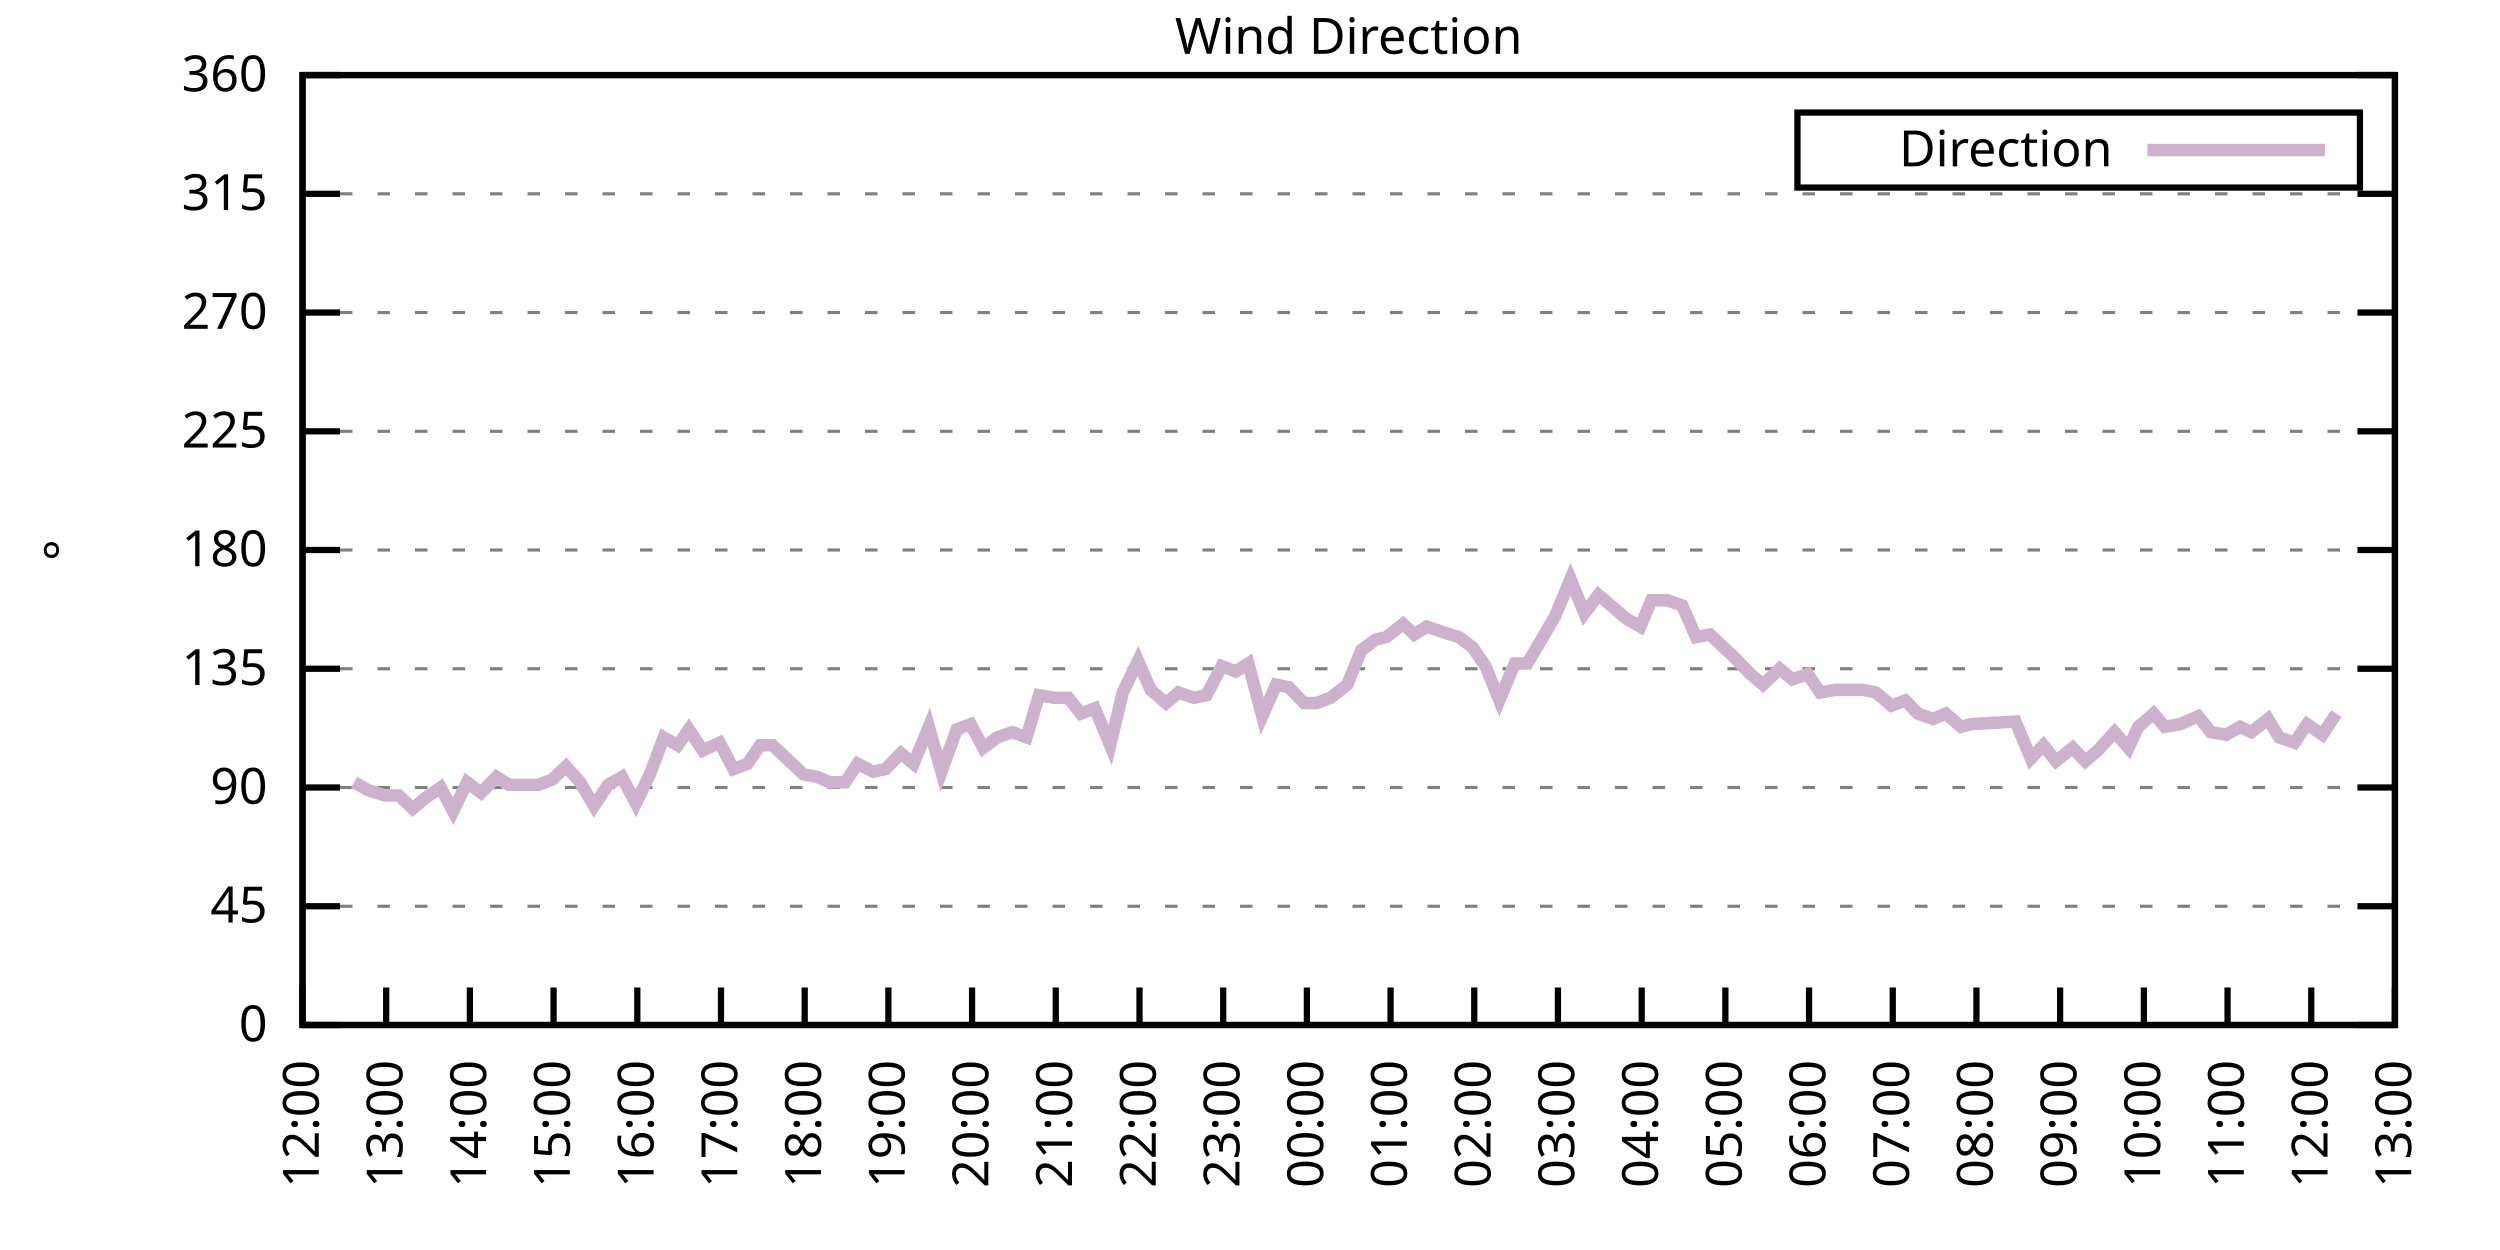
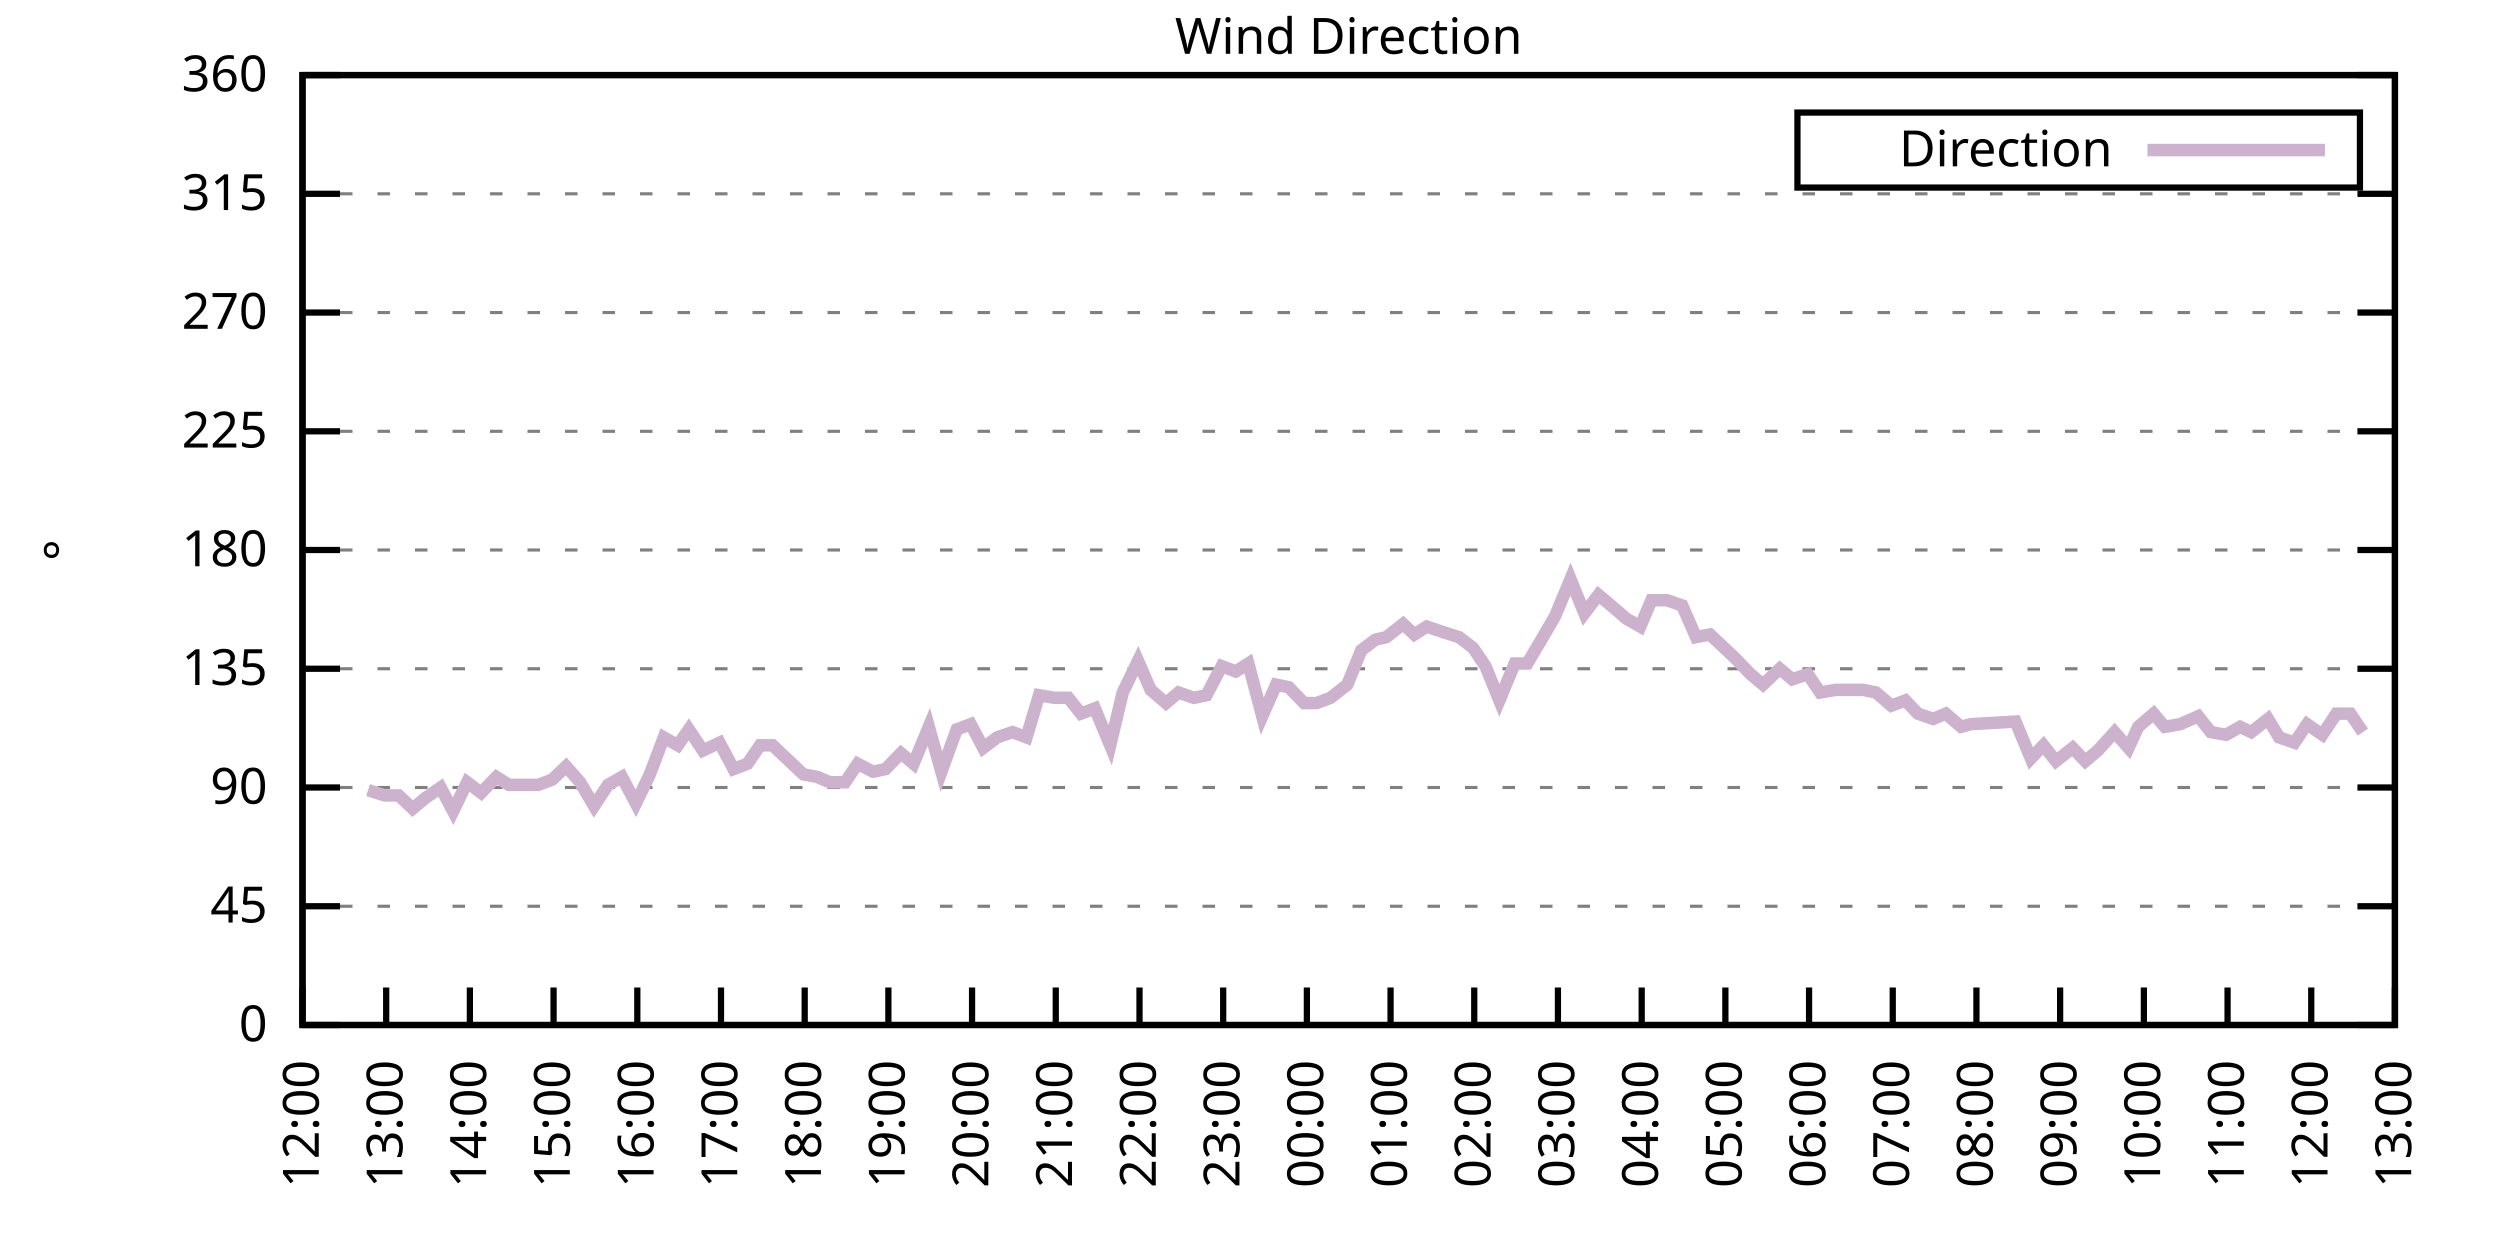
<svg xmlns="http://www.w3.org/2000/svg" xmlns:xlink="http://www.w3.org/1999/xlink" width="400" height="200" viewBox="0 0 400 200">
  <g id="gnuplot_canvas">
    <rect x="0" y="0" width="400" height="200" fill="none" />
    <defs>
      <circle id="gpDot" r="0.5" stroke-width="0.5" stroke="currentColor" />
      <path id="gpPt0" stroke-width="0.333" stroke="currentColor" d="M-1,0 h2 M0,-1 v2" />
      <path id="gpPt1" stroke-width="0.333" stroke="currentColor" d="M-1,-1 L1,1 M1,-1 L-1,1" />
      <path id="gpPt2" stroke-width="0.333" stroke="currentColor" d="M-1,0 L1,0 M0,-1 L0,1 M-1,-1 L1,1 M-1,1 L1,-1" />
      <rect id="gpPt3" stroke-width="0.333" stroke="currentColor" x="-1" y="-1" width="2" height="2" />
      <rect id="gpPt4" stroke-width="0.333" stroke="currentColor" fill="currentColor" x="-1" y="-1" width="2" height="2" />
      <circle id="gpPt5" stroke-width="0.333" stroke="currentColor" cx="0" cy="0" r="1" />
      <use xlink:href="#gpPt5" id="gpPt6" fill="currentColor" stroke="none" />
      <path id="gpPt7" stroke-width="0.333" stroke="currentColor" d="M0,-1.33 L-1.33,0.67 L1.33,0.67 z" />
      <use xlink:href="#gpPt7" id="gpPt8" fill="currentColor" stroke="none" />
      <use xlink:href="#gpPt7" id="gpPt9" stroke="currentColor" transform="rotate(180)" />
      <use xlink:href="#gpPt9" id="gpPt10" fill="currentColor" stroke="none" />
      <use xlink:href="#gpPt3" id="gpPt11" stroke="currentColor" transform="rotate(45)" />
      <use xlink:href="#gpPt11" id="gpPt12" fill="currentColor" stroke="none" />
      <path id="gpPt13" stroke-width="0.333" stroke="currentColor" d="M0,1.330 L1.265,0.411 L0.782,-1.067 L-0.782,-1.076 L-1.265,0.411 z" />
      <use xlink:href="#gpPt13" id="gpPt14" fill="currentColor" stroke="none" />
      <filter id="textbox" filterUnits="objectBoundingBox" x="0" y="0" height="1" width="1">
        <feFlood flood-color="white" flood-opacity="1" result="bgnd" />
        <feComposite in="SourceGraphic" in2="bgnd" operator="atop" />
      </filter>
      <filter id="greybox" filterUnits="objectBoundingBox" x="0" y="0" height="1" width="1">
        <feFlood flood-color="lightgrey" flood-opacity="1" result="grey" />
        <feComposite in="SourceGraphic" in2="grey" operator="atop" />
      </filter>
    </defs>
    <g fill="none" color="white" stroke="currentColor" stroke-width="1.00" stroke-linecap="butt" stroke-linejoin="miter">
</g>
    <g fill="none" color="black" stroke="currentColor" stroke-width="1.00" stroke-linecap="butt" stroke-linejoin="miter">
      <g stroke="none" shape-rendering="crispEdges">
        <polygon fill="rgb(255, 255, 255)" points="48.40,164.00 383.18,164.00 383.18,12.02 48.40,12.02 " />
      </g>
    </g>
    <g fill="none" color="black" stroke="currentColor" stroke-width="1.00" stroke-linecap="butt" stroke-linejoin="miter">
</g>
    <g fill="none" color="black" stroke="black" stroke-width="0.50" stroke-linecap="butt" stroke-linejoin="miter">
</g>
    <g fill="none" color="gray" stroke="currentColor" stroke-width="0.50" stroke-linecap="butt" stroke-linejoin="miter">
      <path stroke="gray" stroke-dasharray="2,4" class="gridline" d="M48.40,164.00 L383.19,164.00  " />
    </g>
    <g fill="none" color="gray" stroke="gray" stroke-width="1.00" stroke-linecap="butt" stroke-linejoin="miter">
</g>
    <g fill="none" color="black" stroke="currentColor" stroke-width="1.00" stroke-linecap="butt" stroke-linejoin="miter">
      <path stroke="black" d="M48.40,164.00 L54.40,164.00 M383.19,164.00 L377.19,164.00  " />
      <g transform="translate(42.80,166.60)" stroke="none" fill="black" font-family="Sans" font-size="8.00" text-anchor="end">
        <text>
          <tspan font-family="Sans"> 0</tspan>
        </text>
      </g>
    </g>
    <g fill="none" color="black" stroke="currentColor" stroke-width="1.00" stroke-linecap="butt" stroke-linejoin="miter">
</g>
    <g fill="none" color="black" stroke="black" stroke-width="0.50" stroke-linecap="butt" stroke-linejoin="miter">
</g>
    <g fill="none" color="gray" stroke="currentColor" stroke-width="0.50" stroke-linecap="butt" stroke-linejoin="miter">
      <path stroke="gray" stroke-dasharray="2,4" class="gridline" d="M48.40,145.00 L383.19,145.00  " />
    </g>
    <g fill="none" color="gray" stroke="gray" stroke-width="1.00" stroke-linecap="butt" stroke-linejoin="miter">
</g>
    <g fill="none" color="black" stroke="currentColor" stroke-width="1.00" stroke-linecap="butt" stroke-linejoin="miter">
      <path stroke="black" d="M48.40,145.00 L54.40,145.00 M383.19,145.00 L377.19,145.00  " />
      <g transform="translate(42.80,147.60)" stroke="none" fill="black" font-family="Sans" font-size="8.00" text-anchor="end">
        <text>
          <tspan font-family="Sans"> 45</tspan>
        </text>
      </g>
    </g>
    <g fill="none" color="black" stroke="currentColor" stroke-width="1.00" stroke-linecap="butt" stroke-linejoin="miter">
</g>
    <g fill="none" color="black" stroke="black" stroke-width="0.50" stroke-linecap="butt" stroke-linejoin="miter">
</g>
    <g fill="none" color="gray" stroke="currentColor" stroke-width="0.50" stroke-linecap="butt" stroke-linejoin="miter">
      <path stroke="gray" stroke-dasharray="2,4" class="gridline" d="M48.40,126.00 L383.19,126.00  " />
    </g>
    <g fill="none" color="gray" stroke="gray" stroke-width="1.00" stroke-linecap="butt" stroke-linejoin="miter">
</g>
    <g fill="none" color="black" stroke="currentColor" stroke-width="1.00" stroke-linecap="butt" stroke-linejoin="miter">
      <path stroke="black" d="M48.40,126.00 L54.40,126.00 M383.19,126.00 L377.19,126.00  " />
      <g transform="translate(42.80,128.60)" stroke="none" fill="black" font-family="Sans" font-size="8.00" text-anchor="end">
        <text>
          <tspan font-family="Sans"> 90</tspan>
        </text>
      </g>
    </g>
    <g fill="none" color="black" stroke="currentColor" stroke-width="1.00" stroke-linecap="butt" stroke-linejoin="miter">
</g>
    <g fill="none" color="black" stroke="black" stroke-width="0.50" stroke-linecap="butt" stroke-linejoin="miter">
</g>
    <g fill="none" color="gray" stroke="currentColor" stroke-width="0.50" stroke-linecap="butt" stroke-linejoin="miter">
      <path stroke="gray" stroke-dasharray="2,4" class="gridline" d="M48.40,107.00 L383.19,107.00  " />
    </g>
    <g fill="none" color="gray" stroke="gray" stroke-width="1.00" stroke-linecap="butt" stroke-linejoin="miter">
</g>
    <g fill="none" color="black" stroke="currentColor" stroke-width="1.00" stroke-linecap="butt" stroke-linejoin="miter">
      <path stroke="black" d="M48.40,107.00 L54.40,107.00 M383.19,107.00 L377.19,107.00  " />
      <g transform="translate(42.80,109.60)" stroke="none" fill="black" font-family="Sans" font-size="8.00" text-anchor="end">
        <text>
          <tspan font-family="Sans"> 135</tspan>
        </text>
      </g>
    </g>
    <g fill="none" color="black" stroke="currentColor" stroke-width="1.00" stroke-linecap="butt" stroke-linejoin="miter">
</g>
    <g fill="none" color="black" stroke="black" stroke-width="0.50" stroke-linecap="butt" stroke-linejoin="miter">
</g>
    <g fill="none" color="gray" stroke="currentColor" stroke-width="0.50" stroke-linecap="butt" stroke-linejoin="miter">
      <path stroke="gray" stroke-dasharray="2,4" class="gridline" d="M48.40,88.00 L383.19,88.00  " />
    </g>
    <g fill="none" color="gray" stroke="gray" stroke-width="1.00" stroke-linecap="butt" stroke-linejoin="miter">
</g>
    <g fill="none" color="black" stroke="currentColor" stroke-width="1.00" stroke-linecap="butt" stroke-linejoin="miter">
      <path stroke="black" d="M48.40,88.00 L54.40,88.00 M383.19,88.00 L377.19,88.00  " />
      <g transform="translate(42.80,90.60)" stroke="none" fill="black" font-family="Sans" font-size="8.00" text-anchor="end">
        <text>
          <tspan font-family="Sans"> 180</tspan>
        </text>
      </g>
    </g>
    <g fill="none" color="black" stroke="currentColor" stroke-width="1.00" stroke-linecap="butt" stroke-linejoin="miter">
</g>
    <g fill="none" color="black" stroke="black" stroke-width="0.50" stroke-linecap="butt" stroke-linejoin="miter">
</g>
    <g fill="none" color="gray" stroke="currentColor" stroke-width="0.50" stroke-linecap="butt" stroke-linejoin="miter">
      <path stroke="gray" stroke-dasharray="2,4" class="gridline" d="M48.40,69.01 L383.19,69.01  " />
    </g>
    <g fill="none" color="gray" stroke="gray" stroke-width="1.00" stroke-linecap="butt" stroke-linejoin="miter">
</g>
    <g fill="none" color="black" stroke="currentColor" stroke-width="1.00" stroke-linecap="butt" stroke-linejoin="miter">
      <path stroke="black" d="M48.40,69.01 L54.40,69.01 M383.19,69.01 L377.19,69.01  " />
      <g transform="translate(42.80,71.61)" stroke="none" fill="black" font-family="Sans" font-size="8.00" text-anchor="end">
        <text>
          <tspan font-family="Sans"> 225</tspan>
        </text>
      </g>
    </g>
    <g fill="none" color="black" stroke="currentColor" stroke-width="1.00" stroke-linecap="butt" stroke-linejoin="miter">
</g>
    <g fill="none" color="black" stroke="black" stroke-width="0.50" stroke-linecap="butt" stroke-linejoin="miter">
</g>
    <g fill="none" color="gray" stroke="currentColor" stroke-width="0.50" stroke-linecap="butt" stroke-linejoin="miter">
      <path stroke="gray" stroke-dasharray="2,4" class="gridline" d="M48.40,50.01 L383.19,50.01  " />
    </g>
    <g fill="none" color="gray" stroke="gray" stroke-width="1.00" stroke-linecap="butt" stroke-linejoin="miter">
</g>
    <g fill="none" color="black" stroke="currentColor" stroke-width="1.00" stroke-linecap="butt" stroke-linejoin="miter">
      <path stroke="black" d="M48.40,50.01 L54.40,50.01 M383.19,50.01 L377.19,50.01  " />
      <g transform="translate(42.80,52.61)" stroke="none" fill="black" font-family="Sans" font-size="8.00" text-anchor="end">
        <text>
          <tspan font-family="Sans"> 270</tspan>
        </text>
      </g>
    </g>
    <g fill="none" color="black" stroke="currentColor" stroke-width="1.00" stroke-linecap="butt" stroke-linejoin="miter">
</g>
    <g fill="none" color="black" stroke="black" stroke-width="0.50" stroke-linecap="butt" stroke-linejoin="miter">
</g>
    <g fill="none" color="gray" stroke="currentColor" stroke-width="0.50" stroke-linecap="butt" stroke-linejoin="miter">
      <path stroke="gray" stroke-dasharray="2,4" class="gridline" d="M48.40,31.01 L383.19,31.01  " />
    </g>
    <g fill="none" color="gray" stroke="gray" stroke-width="1.00" stroke-linecap="butt" stroke-linejoin="miter">
</g>
    <g fill="none" color="black" stroke="currentColor" stroke-width="1.00" stroke-linecap="butt" stroke-linejoin="miter">
      <path stroke="black" d="M48.40,31.01 L54.40,31.01 M383.19,31.01 L377.19,31.01  " />
      <g transform="translate(42.80,33.61)" stroke="none" fill="black" font-family="Sans" font-size="8.00" text-anchor="end">
        <text>
          <tspan font-family="Sans"> 315</tspan>
        </text>
      </g>
    </g>
    <g fill="none" color="black" stroke="currentColor" stroke-width="1.00" stroke-linecap="butt" stroke-linejoin="miter">
</g>
    <g fill="none" color="black" stroke="black" stroke-width="0.50" stroke-linecap="butt" stroke-linejoin="miter">
</g>
    <g fill="none" color="gray" stroke="currentColor" stroke-width="0.50" stroke-linecap="butt" stroke-linejoin="miter">
      <path stroke="gray" stroke-dasharray="2,4" class="gridline" d="M48.40,12.01 L383.19,12.01  " />
    </g>
    <g fill="none" color="gray" stroke="gray" stroke-width="1.00" stroke-linecap="butt" stroke-linejoin="miter">
</g>
    <g fill="none" color="black" stroke="currentColor" stroke-width="1.00" stroke-linecap="butt" stroke-linejoin="miter">
      <path stroke="black" d="M48.40,12.01 L54.40,12.01 M383.19,12.01 L377.19,12.01  " />
      <g transform="translate(42.80,14.61)" stroke="none" fill="black" font-family="Sans" font-size="8.00" text-anchor="end">
        <text>
          <tspan font-family="Sans"> 360</tspan>
        </text>
      </g>
    </g>
    <g fill="none" color="black" stroke="currentColor" stroke-width="1.00" stroke-linecap="butt" stroke-linejoin="miter">
      <path stroke="black" d="M48.40,164.00 L48.40,158.00  " />
      <g transform="translate(51.00,169.60) rotate(270.00)" stroke="none" fill="black" font-family="Sans" font-size="8.00" text-anchor="end">
        <text>
          <tspan font-family="Sans">12:00</tspan>
        </text>
      </g>
    </g>
    <g fill="none" color="black" stroke="currentColor" stroke-width="1.00" stroke-linecap="butt" stroke-linejoin="miter">
      <path stroke="black" d="M61.79,164.00 L61.79,158.00  " />
      <g transform="translate(64.39,169.60) rotate(270.00)" stroke="none" fill="black" font-family="Sans" font-size="8.00" text-anchor="end">
        <text>
          <tspan font-family="Sans">13:00</tspan>
        </text>
      </g>
    </g>
    <g fill="none" color="black" stroke="currentColor" stroke-width="1.00" stroke-linecap="butt" stroke-linejoin="miter">
      <path stroke="black" d="M75.18,164.00 L75.18,158.00  " />
      <g transform="translate(77.78,169.60) rotate(270.00)" stroke="none" fill="black" font-family="Sans" font-size="8.00" text-anchor="end">
        <text>
          <tspan font-family="Sans">14:00</tspan>
        </text>
      </g>
    </g>
    <g fill="none" color="black" stroke="currentColor" stroke-width="1.00" stroke-linecap="butt" stroke-linejoin="miter">
      <path stroke="black" d="M88.57,164.00 L88.57,158.00  " />
      <g transform="translate(91.17,169.60) rotate(270.00)" stroke="none" fill="black" font-family="Sans" font-size="8.00" text-anchor="end">
        <text>
          <tspan font-family="Sans">15:00</tspan>
        </text>
      </g>
    </g>
    <g fill="none" color="black" stroke="currentColor" stroke-width="1.00" stroke-linecap="butt" stroke-linejoin="miter">
      <path stroke="black" d="M101.97,164.00 L101.97,158.00  " />
      <g transform="translate(104.57,169.60) rotate(270.00)" stroke="none" fill="black" font-family="Sans" font-size="8.00" text-anchor="end">
        <text>
          <tspan font-family="Sans">16:00</tspan>
        </text>
      </g>
    </g>
    <g fill="none" color="black" stroke="currentColor" stroke-width="1.00" stroke-linecap="butt" stroke-linejoin="miter">
      <path stroke="black" d="M115.36,164.00 L115.36,158.00  " />
      <g transform="translate(117.96,169.60) rotate(270.00)" stroke="none" fill="black" font-family="Sans" font-size="8.00" text-anchor="end">
        <text>
          <tspan font-family="Sans">17:00</tspan>
        </text>
      </g>
    </g>
    <g fill="none" color="black" stroke="currentColor" stroke-width="1.00" stroke-linecap="butt" stroke-linejoin="miter">
      <path stroke="black" d="M128.75,164.00 L128.75,158.00  " />
      <g transform="translate(131.35,169.60) rotate(270.00)" stroke="none" fill="black" font-family="Sans" font-size="8.00" text-anchor="end">
        <text>
          <tspan font-family="Sans">18:00</tspan>
        </text>
      </g>
    </g>
    <g fill="none" color="black" stroke="currentColor" stroke-width="1.00" stroke-linecap="butt" stroke-linejoin="miter">
      <path stroke="black" d="M142.14,164.00 L142.14,158.00  " />
      <g transform="translate(144.74,169.60) rotate(270.00)" stroke="none" fill="black" font-family="Sans" font-size="8.00" text-anchor="end">
        <text>
          <tspan font-family="Sans">19:00</tspan>
        </text>
      </g>
    </g>
    <g fill="none" color="black" stroke="currentColor" stroke-width="1.00" stroke-linecap="butt" stroke-linejoin="miter">
      <path stroke="black" d="M155.53,164.00 L155.53,158.00  " />
      <g transform="translate(158.13,169.60) rotate(270.00)" stroke="none" fill="black" font-family="Sans" font-size="8.00" text-anchor="end">
        <text>
          <tspan font-family="Sans">20:00</tspan>
        </text>
      </g>
    </g>
    <g fill="none" color="black" stroke="currentColor" stroke-width="1.00" stroke-linecap="butt" stroke-linejoin="miter">
      <path stroke="black" d="M168.92,164.00 L168.92,158.00  " />
      <g transform="translate(171.52,169.60) rotate(270.00)" stroke="none" fill="black" font-family="Sans" font-size="8.00" text-anchor="end">
        <text>
          <tspan font-family="Sans">21:00</tspan>
        </text>
      </g>
    </g>
    <g fill="none" color="black" stroke="currentColor" stroke-width="1.00" stroke-linecap="butt" stroke-linejoin="miter">
      <path stroke="black" d="M182.32,164.00 L182.32,158.00  " />
      <g transform="translate(184.92,169.60) rotate(270.00)" stroke="none" fill="black" font-family="Sans" font-size="8.00" text-anchor="end">
        <text>
          <tspan font-family="Sans">22:00</tspan>
        </text>
      </g>
    </g>
    <g fill="none" color="black" stroke="currentColor" stroke-width="1.00" stroke-linecap="butt" stroke-linejoin="miter">
      <path stroke="black" d="M195.71,164.00 L195.71,158.00  " />
      <g transform="translate(198.31,169.60) rotate(270.00)" stroke="none" fill="black" font-family="Sans" font-size="8.00" text-anchor="end">
        <text>
          <tspan font-family="Sans">23:00</tspan>
        </text>
      </g>
    </g>
    <g fill="none" color="black" stroke="currentColor" stroke-width="1.00" stroke-linecap="butt" stroke-linejoin="miter">
      <path stroke="black" d="M209.10,164.00 L209.10,158.00  " />
      <g transform="translate(211.70,169.60) rotate(270.00)" stroke="none" fill="black" font-family="Sans" font-size="8.00" text-anchor="end">
        <text>
          <tspan font-family="Sans">00:00</tspan>
        </text>
      </g>
    </g>
    <g fill="none" color="black" stroke="currentColor" stroke-width="1.00" stroke-linecap="butt" stroke-linejoin="miter">
      <path stroke="black" d="M222.49,164.00 L222.49,158.00  " />
      <g transform="translate(225.09,169.60) rotate(270.00)" stroke="none" fill="black" font-family="Sans" font-size="8.00" text-anchor="end">
        <text>
          <tspan font-family="Sans">01:00</tspan>
        </text>
      </g>
    </g>
    <g fill="none" color="black" stroke="currentColor" stroke-width="1.00" stroke-linecap="butt" stroke-linejoin="miter">
      <path stroke="black" d="M235.88,164.00 L235.88,158.00  " />
      <g transform="translate(238.48,169.60) rotate(270.00)" stroke="none" fill="black" font-family="Sans" font-size="8.00" text-anchor="end">
        <text>
          <tspan font-family="Sans">02:00</tspan>
        </text>
      </g>
    </g>
    <g fill="none" color="black" stroke="currentColor" stroke-width="1.00" stroke-linecap="butt" stroke-linejoin="miter">
      <path stroke="black" d="M249.27,164.00 L249.27,158.00  " />
      <g transform="translate(251.87,169.60) rotate(270.00)" stroke="none" fill="black" font-family="Sans" font-size="8.00" text-anchor="end">
        <text>
          <tspan font-family="Sans">03:00</tspan>
        </text>
      </g>
    </g>
    <g fill="none" color="black" stroke="currentColor" stroke-width="1.00" stroke-linecap="butt" stroke-linejoin="miter">
      <path stroke="black" d="M262.67,164.00 L262.67,158.00  " />
      <g transform="translate(265.27,169.60) rotate(270.00)" stroke="none" fill="black" font-family="Sans" font-size="8.00" text-anchor="end">
        <text>
          <tspan font-family="Sans">04:00</tspan>
        </text>
      </g>
    </g>
    <g fill="none" color="black" stroke="currentColor" stroke-width="1.00" stroke-linecap="butt" stroke-linejoin="miter">
      <path stroke="black" d="M276.06,164.00 L276.06,158.00  " />
      <g transform="translate(278.66,169.60) rotate(270.00)" stroke="none" fill="black" font-family="Sans" font-size="8.00" text-anchor="end">
        <text>
          <tspan font-family="Sans">05:00</tspan>
        </text>
      </g>
    </g>
    <g fill="none" color="black" stroke="currentColor" stroke-width="1.00" stroke-linecap="butt" stroke-linejoin="miter">
      <path stroke="black" d="M289.45,164.00 L289.45,158.00  " />
      <g transform="translate(292.05,169.60) rotate(270.00)" stroke="none" fill="black" font-family="Sans" font-size="8.00" text-anchor="end">
        <text>
          <tspan font-family="Sans">06:00</tspan>
        </text>
      </g>
    </g>
    <g fill="none" color="black" stroke="currentColor" stroke-width="1.00" stroke-linecap="butt" stroke-linejoin="miter">
      <path stroke="black" d="M302.84,164.00 L302.84,158.00  " />
      <g transform="translate(305.44,169.60) rotate(270.00)" stroke="none" fill="black" font-family="Sans" font-size="8.00" text-anchor="end">
        <text>
          <tspan font-family="Sans">07:00</tspan>
        </text>
      </g>
    </g>
    <g fill="none" color="black" stroke="currentColor" stroke-width="1.00" stroke-linecap="butt" stroke-linejoin="miter">
      <path stroke="black" d="M316.23,164.00 L316.23,158.00  " />
      <g transform="translate(318.83,169.60) rotate(270.00)" stroke="none" fill="black" font-family="Sans" font-size="8.00" text-anchor="end">
        <text>
          <tspan font-family="Sans">08:00</tspan>
        </text>
      </g>
    </g>
    <g fill="none" color="black" stroke="currentColor" stroke-width="1.00" stroke-linecap="butt" stroke-linejoin="miter">
      <path stroke="black" d="M329.62,164.00 L329.62,158.00  " />
      <g transform="translate(332.22,169.60) rotate(270.00)" stroke="none" fill="black" font-family="Sans" font-size="8.00" text-anchor="end">
        <text>
          <tspan font-family="Sans">09:00</tspan>
        </text>
      </g>
    </g>
    <g fill="none" color="black" stroke="currentColor" stroke-width="1.00" stroke-linecap="butt" stroke-linejoin="miter">
      <path stroke="black" d="M343.02,164.00 L343.02,158.00  " />
      <g transform="translate(345.62,169.60) rotate(270.00)" stroke="none" fill="black" font-family="Sans" font-size="8.00" text-anchor="end">
        <text>
          <tspan font-family="Sans">10:00</tspan>
        </text>
      </g>
    </g>
    <g fill="none" color="black" stroke="currentColor" stroke-width="1.00" stroke-linecap="butt" stroke-linejoin="miter">
      <path stroke="black" d="M356.41,164.00 L356.41,158.00  " />
      <g transform="translate(359.01,169.60) rotate(270.00)" stroke="none" fill="black" font-family="Sans" font-size="8.00" text-anchor="end">
        <text>
          <tspan font-family="Sans">11:00</tspan>
        </text>
      </g>
    </g>
    <g fill="none" color="black" stroke="currentColor" stroke-width="1.00" stroke-linecap="butt" stroke-linejoin="miter">
      <path stroke="black" d="M369.80,164.00 L369.80,158.00  " />
      <g transform="translate(372.40,169.60) rotate(270.00)" stroke="none" fill="black" font-family="Sans" font-size="8.00" text-anchor="end">
        <text>
          <tspan font-family="Sans">12:00</tspan>
        </text>
      </g>
    </g>
    <g fill="none" color="black" stroke="currentColor" stroke-width="1.00" stroke-linecap="butt" stroke-linejoin="miter">
      <path stroke="black" d="M383.19,164.00 L383.19,158.00  " />
      <g transform="translate(385.79,169.60) rotate(270.00)" stroke="none" fill="black" font-family="Sans" font-size="8.00" text-anchor="end">
        <text>
          <tspan font-family="Sans">13:00</tspan>
        </text>
      </g>
    </g>
    <g fill="none" color="black" stroke="currentColor" stroke-width="1.00" stroke-linecap="butt" stroke-linejoin="miter">
</g>
    <g fill="none" color="black" stroke="currentColor" stroke-width="1.00" stroke-linecap="butt" stroke-linejoin="miter">
      <path stroke="black" d="M48.40,12.01 L48.40,164.00 L383.19,164.00 L383.19,12.01 L48.40,12.01 Z  " />
    </g>
    <g fill="none" color="black" stroke="currentColor" stroke-width="1.00" stroke-linecap="butt" stroke-linejoin="miter">
</g>
    <g fill="none" color="black" stroke="currentColor" stroke-width="1.00" stroke-linecap="butt" stroke-linejoin="miter">
      <path stroke="black" d="M287.59,30.01 L287.59,18.01 L377.59,18.01 L377.59,30.01 L287.59,30.01 Z  " />
    </g>
    <g id="Wind_direction_plot_1">
      <g fill="none" color="white" stroke="black" stroke-width="2.00" stroke-linecap="butt" stroke-linejoin="miter">
</g>
      <g fill="none" color="black" stroke="currentColor" stroke-width="2.00" stroke-linecap="butt" stroke-linejoin="miter">
        <g transform="translate(337.99,26.61)" stroke="none" fill="black" font-family="Sans" font-size="8.00" text-anchor="end">
          <text>
            <tspan font-family="Sans">Direction</tspan>
          </text>
        </g>
      </g>
      <g fill="none" color="black" stroke="currentColor" stroke-width="2.00" stroke-linecap="butt" stroke-linejoin="miter">
-         <path stroke="rgb(204, 178, 204)" d="M343.59,24.01 L371.99,24.01 M56.66,125.16 L58.89,126.42 L61.57,127.27 L63.80,127.27 L66.03,129.38 L68.04,127.69   L70.50,126.00 L72.50,129.80 L74.74,125.16 L76.97,126.85 L79.42,124.31 L81.43,125.58 L83.66,125.58 L86.12,125.58   L88.35,124.74 L90.58,122.62 L92.82,125.16 L95.05,128.96 L97.28,125.58 L99.51,124.31 L101.74,128.54 L103.98,123.89   L106.21,117.98 L108.44,119.25 L110.22,116.71 L112.46,120.09 L115.13,118.83 L117.37,123.05 L119.60,122.20 L121.61,119.25   L123.62,119.25 L125.85,121.36 L128.53,123.89 L130.76,124.31 L132.77,125.16 L135.22,125.16 L137.23,122.20 L139.69,123.47   L141.69,123.05 L144.15,120.51 L146.16,122.20 L148.61,116.29 L150.62,123.47 L153.08,116.71 L155.31,115.87 L157.32,119.67   L159.55,117.98 L162.01,117.14 L164.24,117.98 L166.25,111.23 L168.70,111.65 L170.93,111.65 L172.94,114.18 L175.17,113.34   L177.63,119.25 L179.64,110.80 L182.09,105.74 L184.10,110.38 L186.56,112.49 L188.57,110.80 L191.02,111.65 L193.03,111.23   L195.48,106.58 L197.72,107.43 L199.73,106.16 L201.96,114.60 L204.19,109.54 L206.20,109.96 L208.65,112.49 L210.66,112.49   L212.89,111.65 L215.57,109.54 L217.80,104.05 L220.04,102.36 L221.82,101.94 L224.50,99.83 L226.29,101.52 L228.29,100.25   L230.75,101.09 L233.43,101.94 L235.66,103.63 L237.67,106.58 L239.90,112.07 L242.36,106.16 L244.36,106.16 L246.37,102.78   L248.83,98.56 L251.28,92.65 L253.51,98.14 L255.75,95.18 L257.76,96.87 L260.21,98.98 L262.44,100.25 L264.23,96.03   L266.68,96.03 L269.14,96.87 L271.37,101.94 L273.60,101.52 L277.62,105.31 L280.07,107.85 L282.08,109.54 L284.76,107.00   L286.77,108.69 L289.23,107.85 L291.23,110.80 L293.69,110.38 L298.15,110.38 L300.16,110.80 L302.62,112.91 L304.85,112.07   L306.86,114.18 L309.31,115.03 L311.32,114.18 L313.78,116.29 L315.34,115.87 L322.48,115.45 L324.94,121.36 L326.95,119.25   L328.95,121.78 L331.63,119.67 L333.64,121.78 L335.65,120.09 L338.33,117.14 L340.56,119.67 L342.12,116.29 L344.58,114.18   L346.36,116.29 L348.82,115.87 L351.72,114.60 L353.73,117.14 L356.18,117.56 L358.42,116.29 L360.20,117.14 L362.88,115.03   L364.66,117.98 L367.12,118.83 L369.13,115.87 L371.58,117.56 L373.82,114.18  " />
+         <path stroke="rgb(204, 178, 204)" d="M343.59,24.01 L371.99,24.01 M58.89,126.42 L61.57,127.27 L63.80,127.27 L66.03,129.38 L68.04,127.69 L70.50,126.00   L72.50,129.80 L74.74,125.16 L76.97,126.85 L79.42,124.31 L81.43,125.58 L83.66,125.58 L86.12,125.58 L88.35,124.74   L90.58,122.62 L92.82,125.16 L95.05,128.96 L97.28,125.58 L99.51,124.31 L101.74,128.54 L103.98,123.89 L106.21,117.98   L108.44,119.25 L110.22,116.71 L112.46,120.09 L115.13,118.83 L117.37,123.05 L119.60,122.20 L121.61,119.25 L123.62,119.25   L125.85,121.36 L128.53,123.89 L130.76,124.31 L132.77,125.16 L135.22,125.16 L137.23,122.20 L139.69,123.47 L141.69,123.05   L144.15,120.51 L146.16,122.20 L148.61,116.29 L150.62,123.47 L153.08,116.71 L155.31,115.87 L157.32,119.67 L159.55,117.98   L162.01,117.14 L164.24,117.98 L166.25,111.23 L168.70,111.65 L170.93,111.65 L172.94,114.18 L175.17,113.34 L177.63,119.25   L179.64,110.80 L182.09,105.74 L184.10,110.38 L186.56,112.49 L188.57,110.80 L191.02,111.65 L193.03,111.23 L195.48,106.58   L197.72,107.43 L199.73,106.16 L201.96,114.60 L204.19,109.54 L206.20,109.96 L208.65,112.49 L210.66,112.49 L212.89,111.65   L215.57,109.54 L217.80,104.05 L220.04,102.36 L221.82,101.94 L224.50,99.83 L226.29,101.52 L228.29,100.25 L230.75,101.09   L233.43,101.94 L235.66,103.63 L237.67,106.58 L239.90,112.07 L242.36,106.16 L244.36,106.16 L246.37,102.78 L248.83,98.56   L251.28,92.65 L253.51,98.14 L255.75,95.18 L257.76,96.87 L260.21,98.98 L262.44,100.25 L264.23,96.03 L266.68,96.03   L269.14,96.87 L271.37,101.94 L273.60,101.52 L277.62,105.31 L280.07,107.85 L282.08,109.54 L284.76,107.00 L286.77,108.69   L289.23,107.85 L291.23,110.80 L293.69,110.38 L298.15,110.38 L300.16,110.80 L302.62,112.91 L304.85,112.07 L306.86,114.18   L309.31,115.03 L311.32,114.18 L313.78,116.29 L315.34,115.87 L322.48,115.45 L324.94,121.36 L326.95,119.25 L328.95,121.78   L331.63,119.67 L333.64,121.78 L335.65,120.09 L338.33,117.14 L340.56,119.67 L342.12,116.29 L344.58,114.18 L346.36,116.29   L348.82,115.87 L351.72,114.60 L353.73,117.14 L356.18,117.56 L358.42,116.29 L360.20,117.14 L362.88,115.03 L364.66,117.98   L367.12,118.83 L369.13,115.87 L371.58,117.56 L373.82,114.18 L376.05,114.18 L378.06,117.14  " />
      </g>
    </g>
    <g fill="none" color="black" stroke="currentColor" stroke-width="2.00" stroke-linecap="butt" stroke-linejoin="miter">
</g>
    <g fill="none" color="black" stroke="black" stroke-width="1.00" stroke-linecap="butt" stroke-linejoin="miter">
</g>
    <g fill="none" color="black" stroke="currentColor" stroke-width="1.00" stroke-linecap="butt" stroke-linejoin="miter">
      <path stroke="black" d="M48.40,12.01 L48.40,164.00 L383.19,164.00 L383.19,12.01 L48.40,12.01 Z  " />
      <g transform="translate(12.80,88.01) rotate(270.00)" stroke="none" fill="black" font-family="Sans" font-size="8.00" text-anchor="middle">
        <text>
          <tspan font-family="Sans">°</tspan>
        </text>
      </g>
    </g>
    <g fill="none" color="black" stroke="currentColor" stroke-width="1.00" stroke-linecap="butt" stroke-linejoin="miter">
</g>
    <g fill="none" color="black" stroke="currentColor" stroke-width="1.00" stroke-linecap="butt" stroke-linejoin="miter">
      <g transform="translate(215.79,8.61)" stroke="none" fill="black" font-family="Sans" font-size="8.00" text-anchor="middle">
        <text>
          <tspan font-family="Sans">Wind Direction</tspan>
        </text>
      </g>
    </g>
    <g fill="none" color="black" stroke="currentColor" stroke-width="1.00" stroke-linecap="butt" stroke-linejoin="miter">
</g>
  </g>
</svg>
